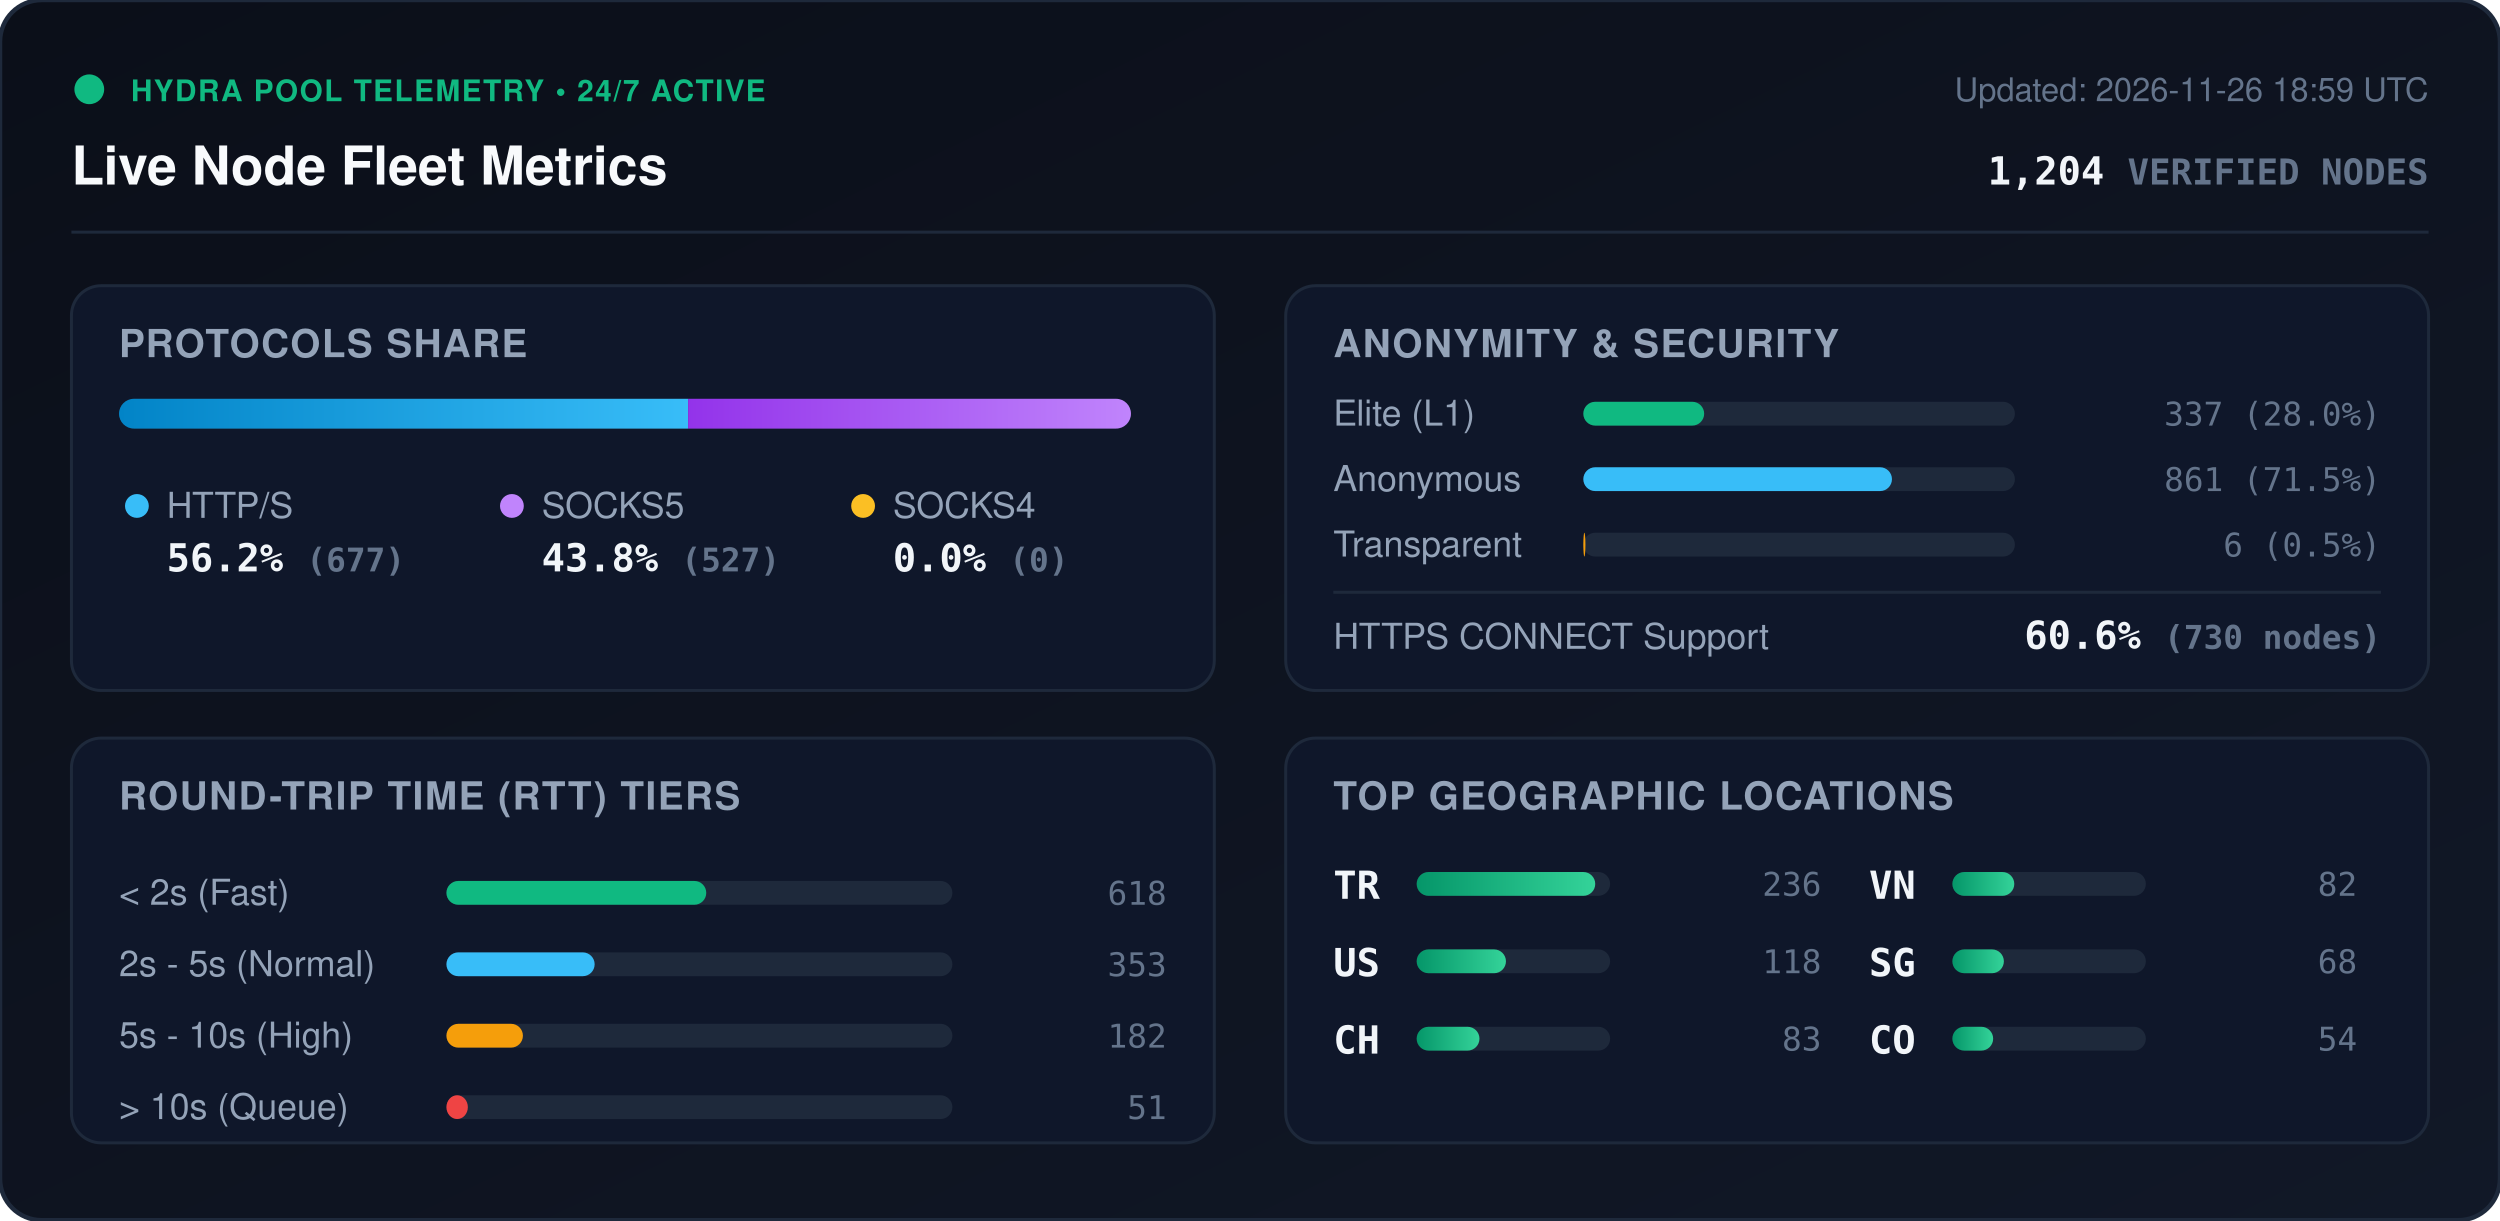
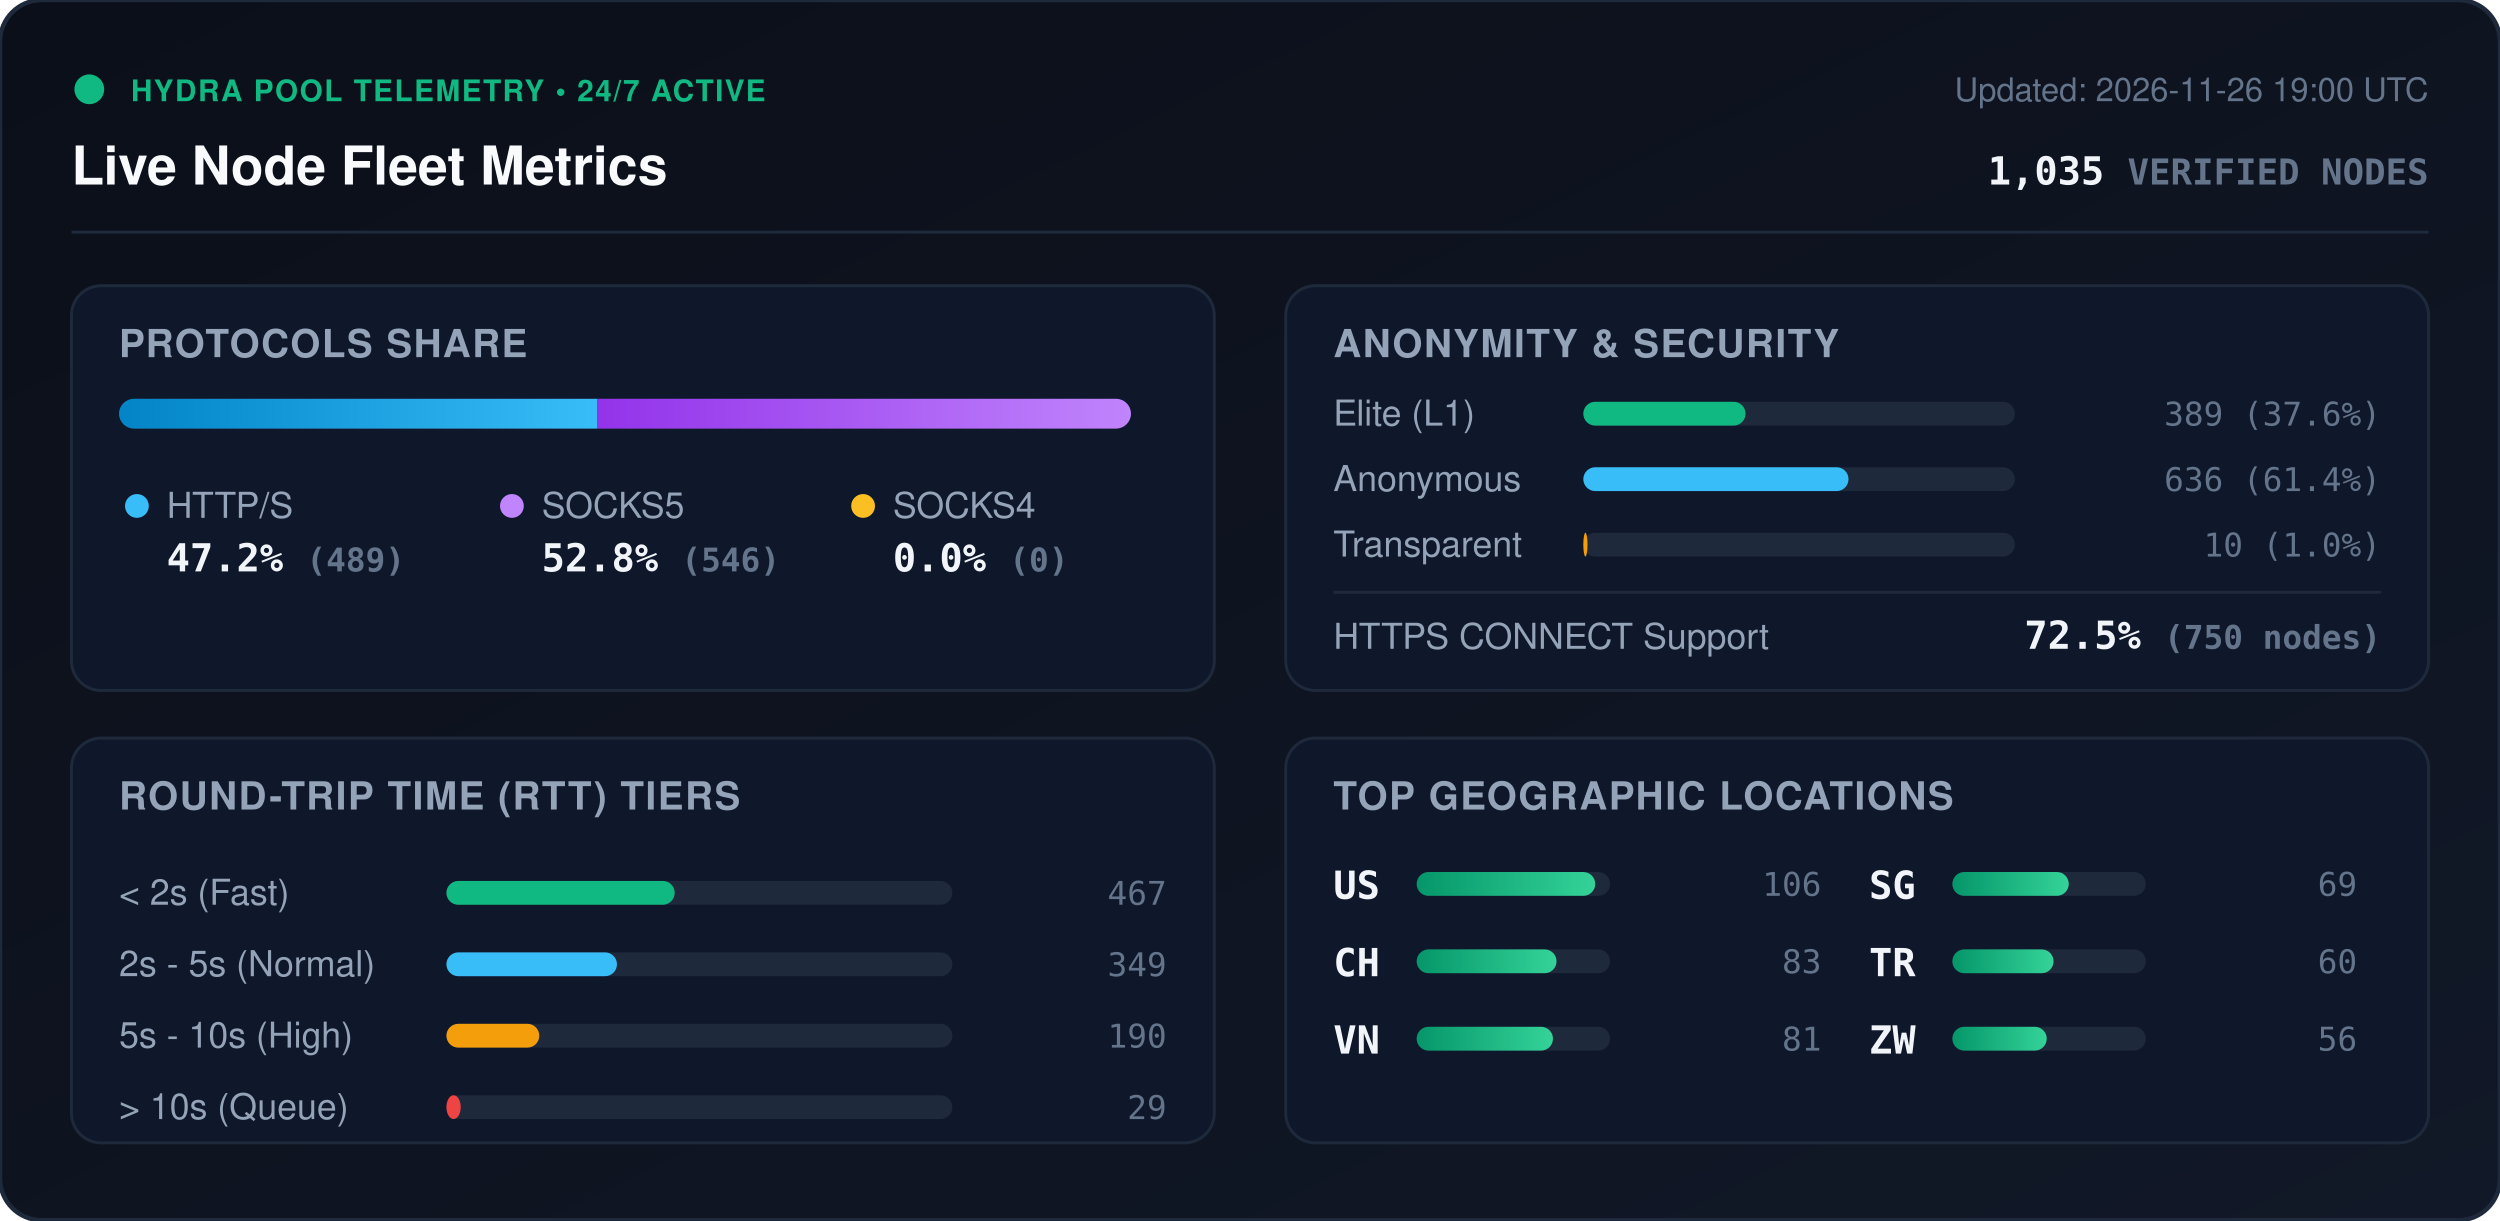
<svg xmlns="http://www.w3.org/2000/svg" viewBox="0 0 840 410" width="840" height="410" style="max-width: 100%; height: auto;">
  <defs>
    <linearGradient id="bg" x1="0%" y1="0%" x2="100%" y2="100%">
      <stop offset="0%" stop-color="#0b0f19" />
      <stop offset="100%" stop-color="#111827" />
    </linearGradient>
    <linearGradient id="bar-http" x1="0%" y1="0%" x2="100%" y2="0%">
      <stop offset="0%" stop-color="#0284c7" />
      <stop offset="100%" stop-color="#38bdf8" />
    </linearGradient>
    <linearGradient id="bar-socks5" x1="0%" y1="0%" x2="100%" y2="0%">
      <stop offset="0%" stop-color="#9333ea" />
      <stop offset="100%" stop-color="#c084fc" />
    </linearGradient>
    <linearGradient id="bar-socks4" x1="0%" y1="0%" x2="100%" y2="0%">
      <stop offset="0%" stop-color="#d97706" />
      <stop offset="100%" stop-color="#fbbf24" />
    </linearGradient>
    <linearGradient id="bar-green" x1="0%" y1="0%" x2="100%" y2="0%">
      <stop offset="0%" stop-color="#059669" />
      <stop offset="100%" stop-color="#34d399" />
    </linearGradient>
    <clipPath id="prog-track-clip">
      <rect width="340.0" height="10" rx="5" />
    </clipPath>
    <style>
      .title { font: 700 18px -apple-system, BlinkMacSystemFont, 'Segoe UI', Helvetica, Arial, sans-serif; fill: #f8fafc; }
      .sub { font: 500 11px -apple-system, BlinkMacSystemFont, 'Segoe UI', Helvetica, Arial, sans-serif; fill: #64748b; }
      .section-hdr { font: 600 13px -apple-system, BlinkMacSystemFont, 'Segoe UI', Helvetica, Arial, sans-serif; fill: #94a3b8; letter-spacing: 0.5px; }
      .metric-val { font: 700 13px -apple-system, BlinkMacSystemFont, 'Segoe UI', Helvetica, Arial, sans-serif; fill: #f1f5f9; }
      .metric-lbl { font: 500 12px -apple-system, BlinkMacSystemFont, 'Segoe UI', Helvetica, Arial, sans-serif; fill: #94a3b8; }
      .badge-txt { font: 700 10px -apple-system, BlinkMacSystemFont, 'Segoe UI', Helvetica, Arial, sans-serif; fill: #10b981; letter-spacing: 0.5px; }
      .mono { font-family: ui-monospace, SFMono-Regular, Menlo, Monaco, Consolas, monospace; }
      .pulse { animation: beacon 2s infinite ease-in-out; }
      @keyframes beacon { 0%, 100% { opacity: 1; } 50% { opacity: 0.35; } }
    </style>
  </defs>
  <rect width="840" height="410" rx="14" fill="url(#bg)" stroke="#1e293b" stroke-width="1.5" />
  <g transform="translate(24, 24)">
    <circle cx="6" cy="6" r="5" fill="#10b981" class="pulse" />
    <text x="20" y="10" class="badge-txt">HYDRA POOL TELEMETRY • 24/7 ACTIVE</text>
    <text x="0" y="38" class="title">Live Node Fleet Metrics</text>
-     <text x="792" y="10" text-anchor="end" class="sub">Updated: 2026-11-26 18:59 UTC</text>
-     <text x="792" y="38" text-anchor="end" class="metric-val mono" fill="#38bdf8">1,204 <tspan font-size="12" fill="#64748b">VERIFIED NODES</tspan>
+     <text x="792" y="10" text-anchor="end" class="sub">Updated: 2026-11-26 19:00 UTC</text>
+     <text x="792" y="38" text-anchor="end" class="metric-val mono" fill="#38bdf8">1,035 <tspan font-size="12" fill="#64748b">VERIFIED NODES</tspan>
    </text>
  </g>
  <line x1="24" y1="78" x2="816" y2="78" stroke="#1e293b" stroke-width="1" />
  <g transform="translate(24, 96)">
    <rect width="384" height="136" rx="10" fill="#0f172a" stroke="#1e293b" />
    <text x="16" y="24" class="section-hdr">PROTOCOLS SHARE</text>
    <g transform="translate(16, 38)">
      <rect width="340.0" height="10" rx="5" fill="#1e293b" />
      <g clip-path="url(#prog-track-clip)">
-         <rect x="0" width="191.2" height="10" fill="url(#bar-http)" />
-         <rect x="191.2" width="148.8" height="10" fill="url(#bar-socks5)" />
+         <rect x="0" width="160.6" height="10" fill="url(#bar-http)" />
+         <rect x="160.6" width="179.4" height="10" fill="url(#bar-socks5)" />
        <rect x="340.0" width="0.0" height="10" fill="url(#bar-socks4)" />
      </g>
    </g>
    <g transform="translate(16, 68)">
      <circle cx="6" cy="6" r="4" fill="#38bdf8" />
      <text x="16" y="10" class="metric-lbl">HTTP/S</text>
-       <text x="16" y="28" class="metric-val mono">56.2% <tspan font-size="11" fill="#64748b">(677)</tspan>
+       <text x="16" y="28" class="metric-val mono">47.2% <tspan font-size="11" fill="#64748b">(489)</tspan>
      </text>
      <circle cx="132" cy="6" r="4" fill="#c084fc" />
      <text x="142" y="10" class="metric-lbl">SOCKS5</text>
-       <text x="142" y="28" class="metric-val mono">43.8% <tspan font-size="11" fill="#64748b">(527)</tspan>
+       <text x="142" y="28" class="metric-val mono">52.8% <tspan font-size="11" fill="#64748b">(546)</tspan>
      </text>
      <circle cx="250" cy="6" r="4" fill="#fbbf24" />
      <text x="260" y="10" class="metric-lbl">SOCKS4</text>
      <text x="260" y="28" class="metric-val mono">0.0% <tspan font-size="11" fill="#64748b">(0)</tspan>
      </text>
    </g>
  </g>
  <g transform="translate(432, 96)">
    <rect width="384" height="136" rx="10" fill="#0f172a" stroke="#1e293b" />
    <text x="16" y="24" class="section-hdr">ANONYMITY &amp; SECURITY</text>
    <text x="16" y="47" class="metric-lbl">Elite (L1)</text>
    <rect x="100" y="39" width="145.0" height="8" rx="4" fill="#1e293b" />
-     <rect x="100" y="39" width="40.6" height="8" rx="4" fill="#10b981" />
-     <text x="368" y="47" text-anchor="end" class="mono sub" fill="#e2e8f0">337 (28.0%)</text>
+     <rect x="100" y="39" width="54.5" height="8" rx="4" fill="#10b981" />
+     <text x="368" y="47" text-anchor="end" class="mono sub" fill="#e2e8f0">389 (37.6%)</text>
    <text x="16" y="69" class="metric-lbl">Anonymous</text>
    <rect x="100" y="61" width="145.0" height="8" rx="4" fill="#1e293b" />
-     <rect x="100" y="61" width="103.7" height="8" rx="4" fill="#38bdf8" />
-     <text x="368" y="69" text-anchor="end" class="mono sub" fill="#e2e8f0">861 (71.5%)</text>
+     <rect x="100" y="61" width="89.1" height="8" rx="4" fill="#38bdf8" />
+     <text x="368" y="69" text-anchor="end" class="mono sub" fill="#e2e8f0">636 (61.4%)</text>
    <text x="16" y="91" class="metric-lbl">Transparent</text>
    <rect x="100" y="83" width="145.0" height="8" rx="4" fill="#1e293b" />
-     <rect x="100" y="83" width="0.7" height="8" rx="4" fill="#f59e0b" />
-     <text x="368" y="91" text-anchor="end" class="mono sub" fill="#e2e8f0">6 (0.5%)</text>
+     <rect x="100" y="83" width="1.4" height="8" rx="4" fill="#f59e0b" />
+     <text x="368" y="91" text-anchor="end" class="mono sub" fill="#e2e8f0">10 (1.0%)</text>
    <line x1="16" y1="103" x2="368" y2="103" stroke="#1e293b" stroke-width="1" />
    <text x="16" y="122" class="metric-lbl">HTTPS CONNECT Support</text>
-     <text x="368" y="122" text-anchor="end" class="metric-val mono" fill="#34d399">60.6% <tspan font-size="11" fill="#64748b">(730 nodes)</tspan>
+     <text x="368" y="122" text-anchor="end" class="metric-val mono" fill="#34d399">72.5% <tspan font-size="11" fill="#64748b">(750 nodes)</tspan>
    </text>
  </g>
  <g transform="translate(24, 248)">
    <rect width="384" height="136" rx="10" fill="#0f172a" stroke="#1e293b" />
    <text x="16" y="24" class="section-hdr">ROUND-TRIP TIME (RTT) TIERS</text>
    <g transform="translate(16, 42)">
      <text x="0" y="14" class="metric-lbl">&lt; 2s (Fast)</text>
      <rect x="110" y="6" width="170" height="8" rx="4" fill="#1e293b" />
-       <rect x="110" y="6" width="87.3" height="8" rx="4" fill="#10b981" />
-       <text x="352" y="14" text-anchor="end" class="mono sub">618</text>
+       <rect x="110" y="6" width="76.7" height="8" rx="4" fill="#10b981" />
+       <text x="352" y="14" text-anchor="end" class="mono sub">467</text>
      <text x="0" y="38" class="metric-lbl">2s - 5s (Normal)</text>
      <rect x="110" y="30" width="170" height="8" rx="4" fill="#1e293b" />
-       <rect x="110" y="30" width="49.8" height="8" rx="4" fill="#38bdf8" />
-       <text x="352" y="38" text-anchor="end" class="mono sub">353</text>
+       <rect x="110" y="30" width="57.3" height="8" rx="4" fill="#38bdf8" />
+       <text x="352" y="38" text-anchor="end" class="mono sub">349</text>
      <text x="0" y="62" class="metric-lbl">5s - 10s (High)</text>
      <rect x="110" y="54" width="170" height="8" rx="4" fill="#1e293b" />
-       <rect x="110" y="54" width="25.7" height="8" rx="4" fill="#f59e0b" />
-       <text x="352" y="62" text-anchor="end" class="mono sub">182</text>
+       <rect x="110" y="54" width="31.2" height="8" rx="4" fill="#f59e0b" />
+       <text x="352" y="62" text-anchor="end" class="mono sub">190</text>
      <text x="0" y="86" class="metric-lbl">&gt; 10s (Queue)</text>
      <rect x="110" y="78" width="170" height="8" rx="4" fill="#1e293b" />
-       <rect x="110" y="78" width="7.2" height="8" rx="4" fill="#ef4444" />
-       <text x="352" y="86" text-anchor="end" class="mono sub">51</text>
+       <rect x="110" y="78" width="4.8" height="8" rx="4" fill="#ef4444" />
+       <text x="352" y="86" text-anchor="end" class="mono sub">29</text>
    </g>
  </g>
  <g transform="translate(432, 248)">
    <rect width="384" height="136" rx="10" fill="#0f172a" stroke="#1e293b" />
    <text x="16" y="24" class="section-hdr">TOP GEOGRAPHIC LOCATIONS</text>
    <g transform="translate(16, 42)">
      <g transform="translate(0, 0)">
+         <text x="0" y="12" class="mono metric-val" font-size="12">US</text>
+         <rect x="28" y="3" width="65" height="8" rx="4" fill="#1e293b" />
+         <rect x="28" y="3" width="60.0" height="8" rx="4" fill="url(#bar-green)" />
+         <text x="164" y="11" text-anchor="end" class="mono sub">106</text>
+       </g>
+       <g transform="translate(0, 26)">
+         <text x="0" y="12" class="mono metric-val" font-size="12">CH</text>
+         <rect x="28" y="3" width="65" height="8" rx="4" fill="#1e293b" />
+         <rect x="28" y="3" width="47.0" height="8" rx="4" fill="url(#bar-green)" />
+         <text x="164" y="11" text-anchor="end" class="mono sub">83</text>
+       </g>
+       <g transform="translate(0, 52)">
+         <text x="0" y="12" class="mono metric-val" font-size="12">VN</text>
+         <rect x="28" y="3" width="65" height="8" rx="4" fill="#1e293b" />
+         <rect x="28" y="3" width="45.8" height="8" rx="4" fill="url(#bar-green)" />
+         <text x="164" y="11" text-anchor="end" class="mono sub">81</text>
+       </g>
+       <g transform="translate(180, 0)">
+         <text x="0" y="12" class="mono metric-val" font-size="12">SG</text>
+         <rect x="28" y="3" width="65" height="8" rx="4" fill="#1e293b" />
+         <rect x="28" y="3" width="39.1" height="8" rx="4" fill="url(#bar-green)" />
+         <text x="164" y="11" text-anchor="end" class="mono sub">69</text>
+       </g>
+       <g transform="translate(180, 26)">
        <text x="0" y="12" class="mono metric-val" font-size="12">TR</text>
        <rect x="28" y="3" width="65" height="8" rx="4" fill="#1e293b" />
-         <rect x="28" y="3" width="60.0" height="8" rx="4" fill="url(#bar-green)" />
-         <text x="164" y="11" text-anchor="end" class="mono sub">236</text>
-       </g>
-       <g transform="translate(0, 26)">
-         <text x="0" y="12" class="mono metric-val" font-size="12">US</text>
-         <rect x="28" y="3" width="65" height="8" rx="4" fill="#1e293b" />
-         <rect x="28" y="3" width="30.0" height="8" rx="4" fill="url(#bar-green)" />
-         <text x="164" y="11" text-anchor="end" class="mono sub">118</text>
-       </g>
-       <g transform="translate(0, 52)">
-         <text x="0" y="12" class="mono metric-val" font-size="12">CH</text>
-         <rect x="28" y="3" width="65" height="8" rx="4" fill="#1e293b" />
-         <rect x="28" y="3" width="21.1" height="8" rx="4" fill="url(#bar-green)" />
-         <text x="164" y="11" text-anchor="end" class="mono sub">83</text>
-       </g>
-       <g transform="translate(180, 0)">
-         <text x="0" y="12" class="mono metric-val" font-size="12">VN</text>
-         <rect x="28" y="3" width="65" height="8" rx="4" fill="#1e293b" />
-         <rect x="28" y="3" width="20.8" height="8" rx="4" fill="url(#bar-green)" />
-         <text x="164" y="11" text-anchor="end" class="mono sub">82</text>
-       </g>
-       <g transform="translate(180, 26)">
-         <text x="0" y="12" class="mono metric-val" font-size="12">SG</text>
-         <rect x="28" y="3" width="65" height="8" rx="4" fill="#1e293b" />
-         <rect x="28" y="3" width="17.3" height="8" rx="4" fill="url(#bar-green)" />
-         <text x="164" y="11" text-anchor="end" class="mono sub">68</text>
+         <rect x="28" y="3" width="34.0" height="8" rx="4" fill="url(#bar-green)" />
+         <text x="164" y="11" text-anchor="end" class="mono sub">60</text>
      </g>
      <g transform="translate(180, 52)">
-         <text x="0" y="12" class="mono metric-val" font-size="12">CO</text>
+         <text x="0" y="12" class="mono metric-val" font-size="12">ZW</text>
        <rect x="28" y="3" width="65" height="8" rx="4" fill="#1e293b" />
-         <rect x="28" y="3" width="13.7" height="8" rx="4" fill="url(#bar-green)" />
-         <text x="164" y="11" text-anchor="end" class="mono sub">54</text>
+         <rect x="28" y="3" width="31.7" height="8" rx="4" fill="url(#bar-green)" />
+         <text x="164" y="11" text-anchor="end" class="mono sub">56</text>
      </g>
    </g>
  </g>
</svg>
